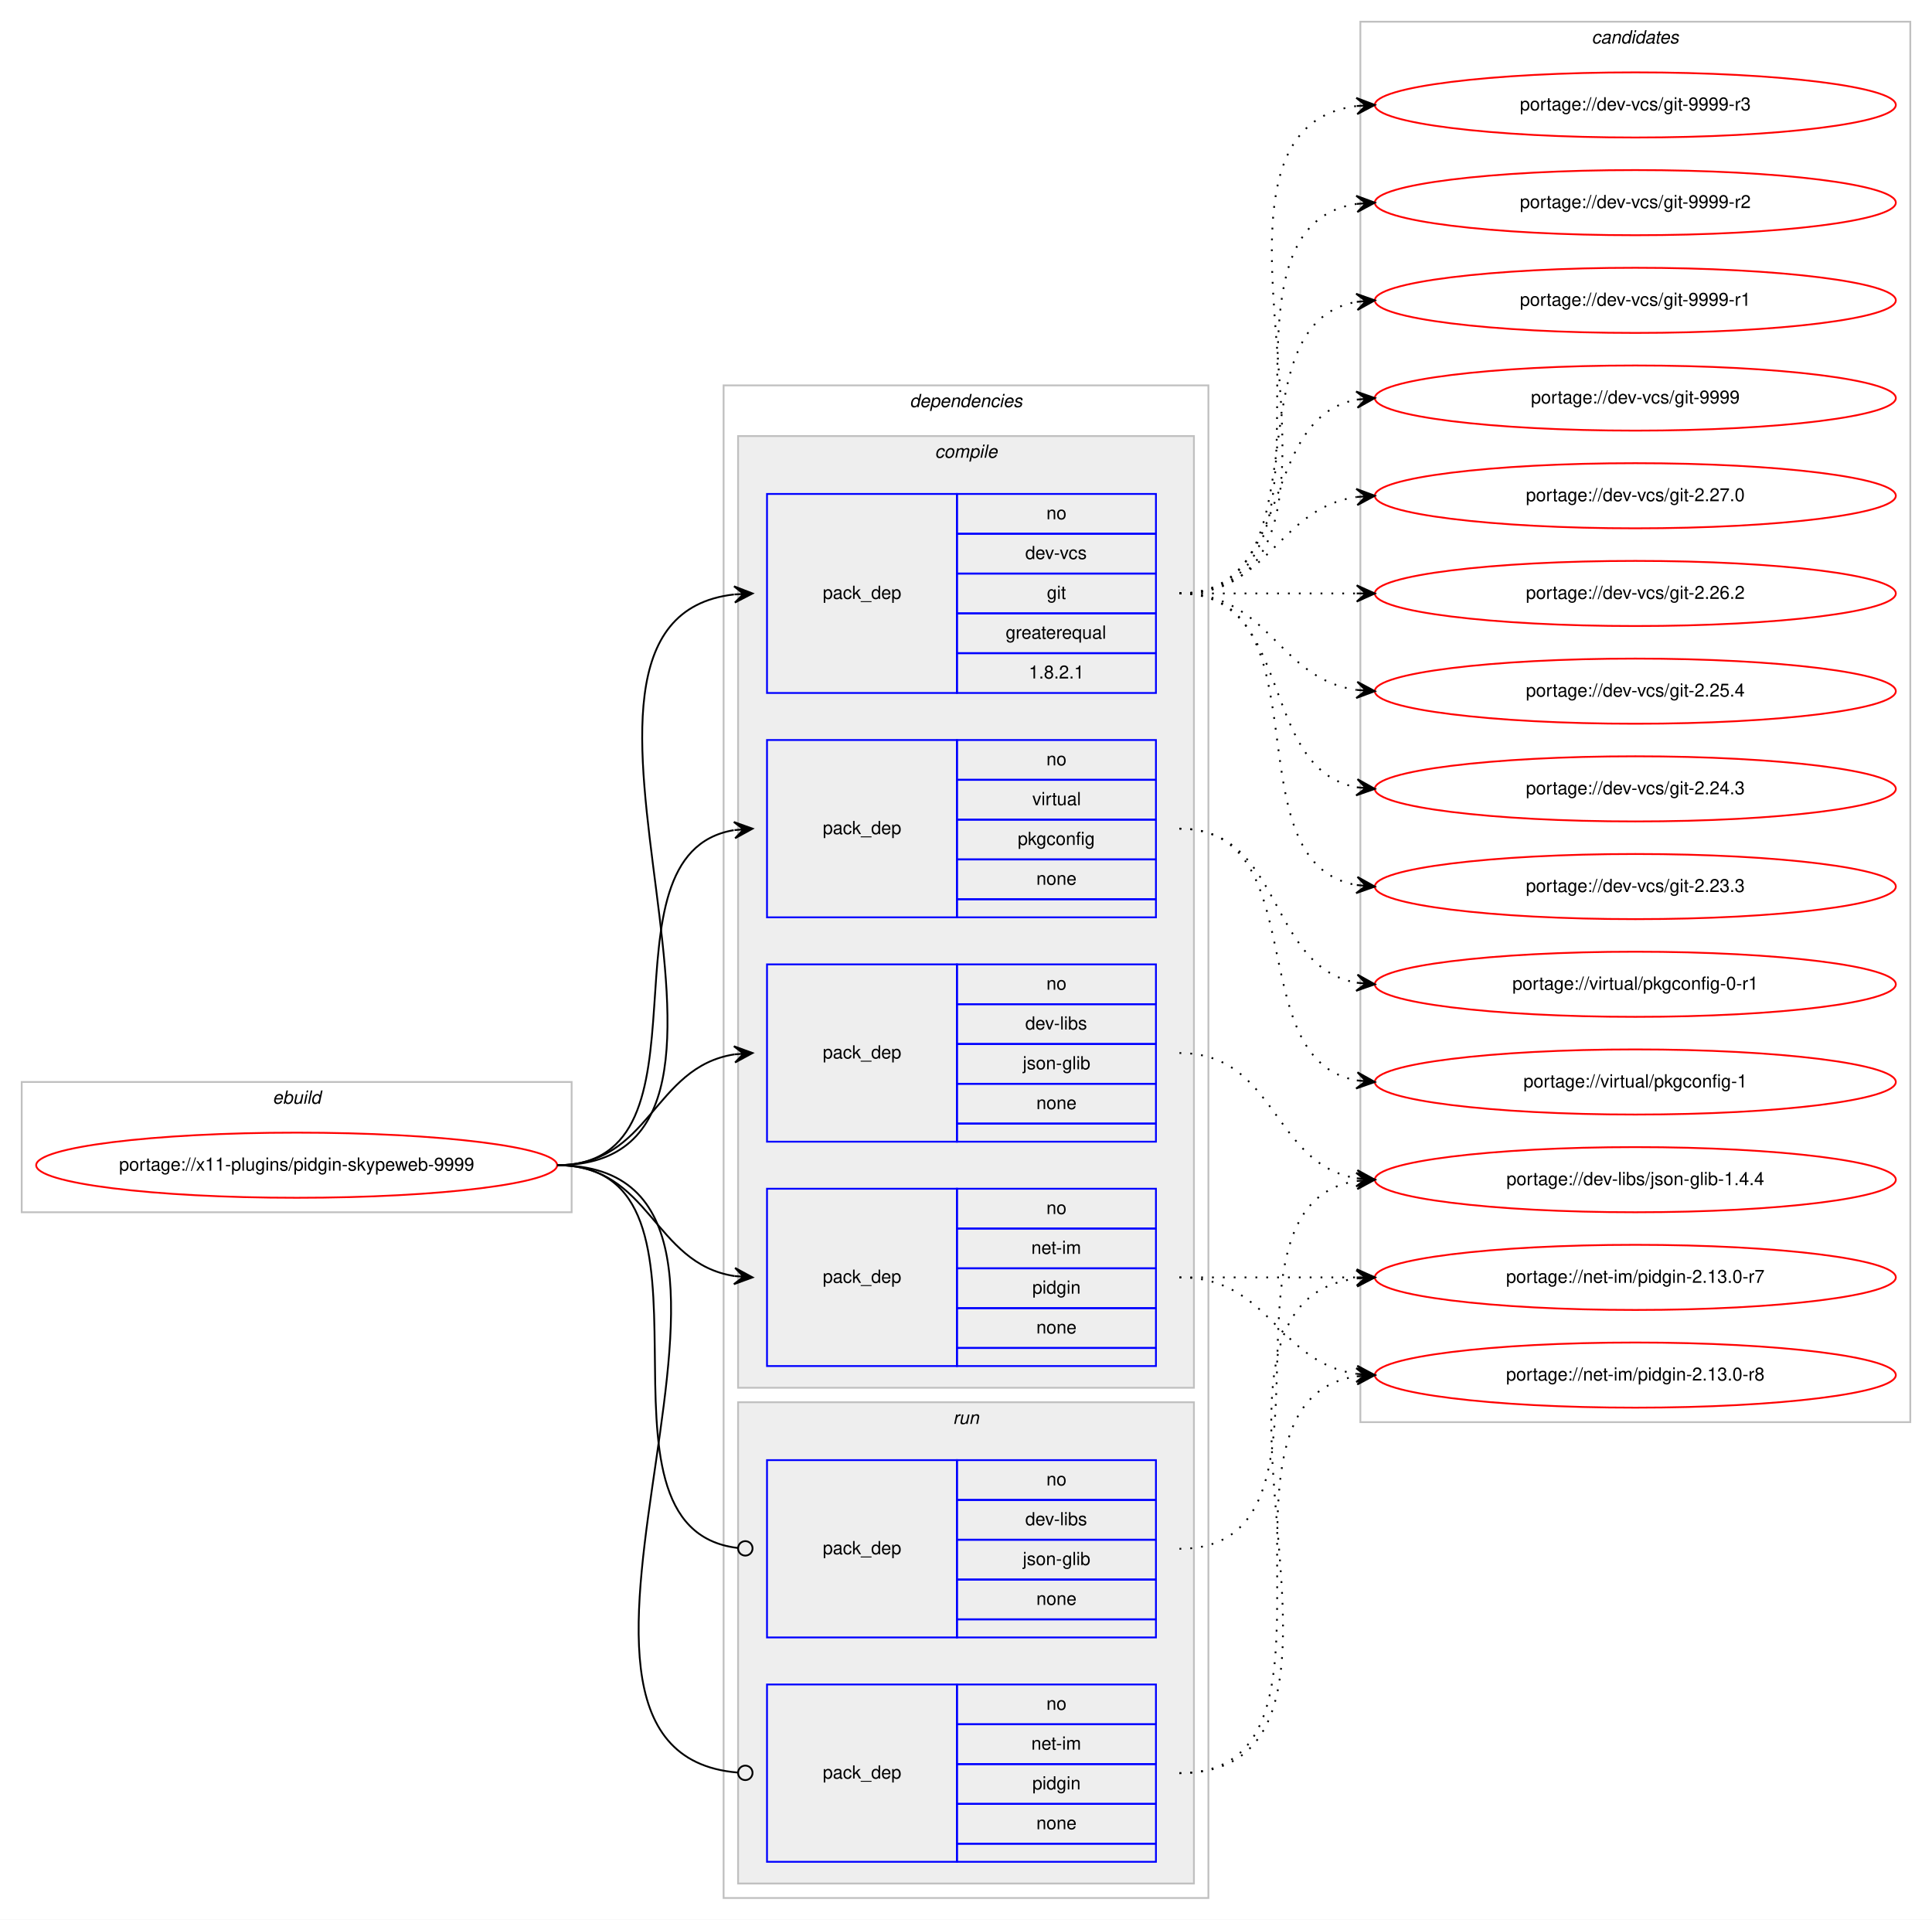
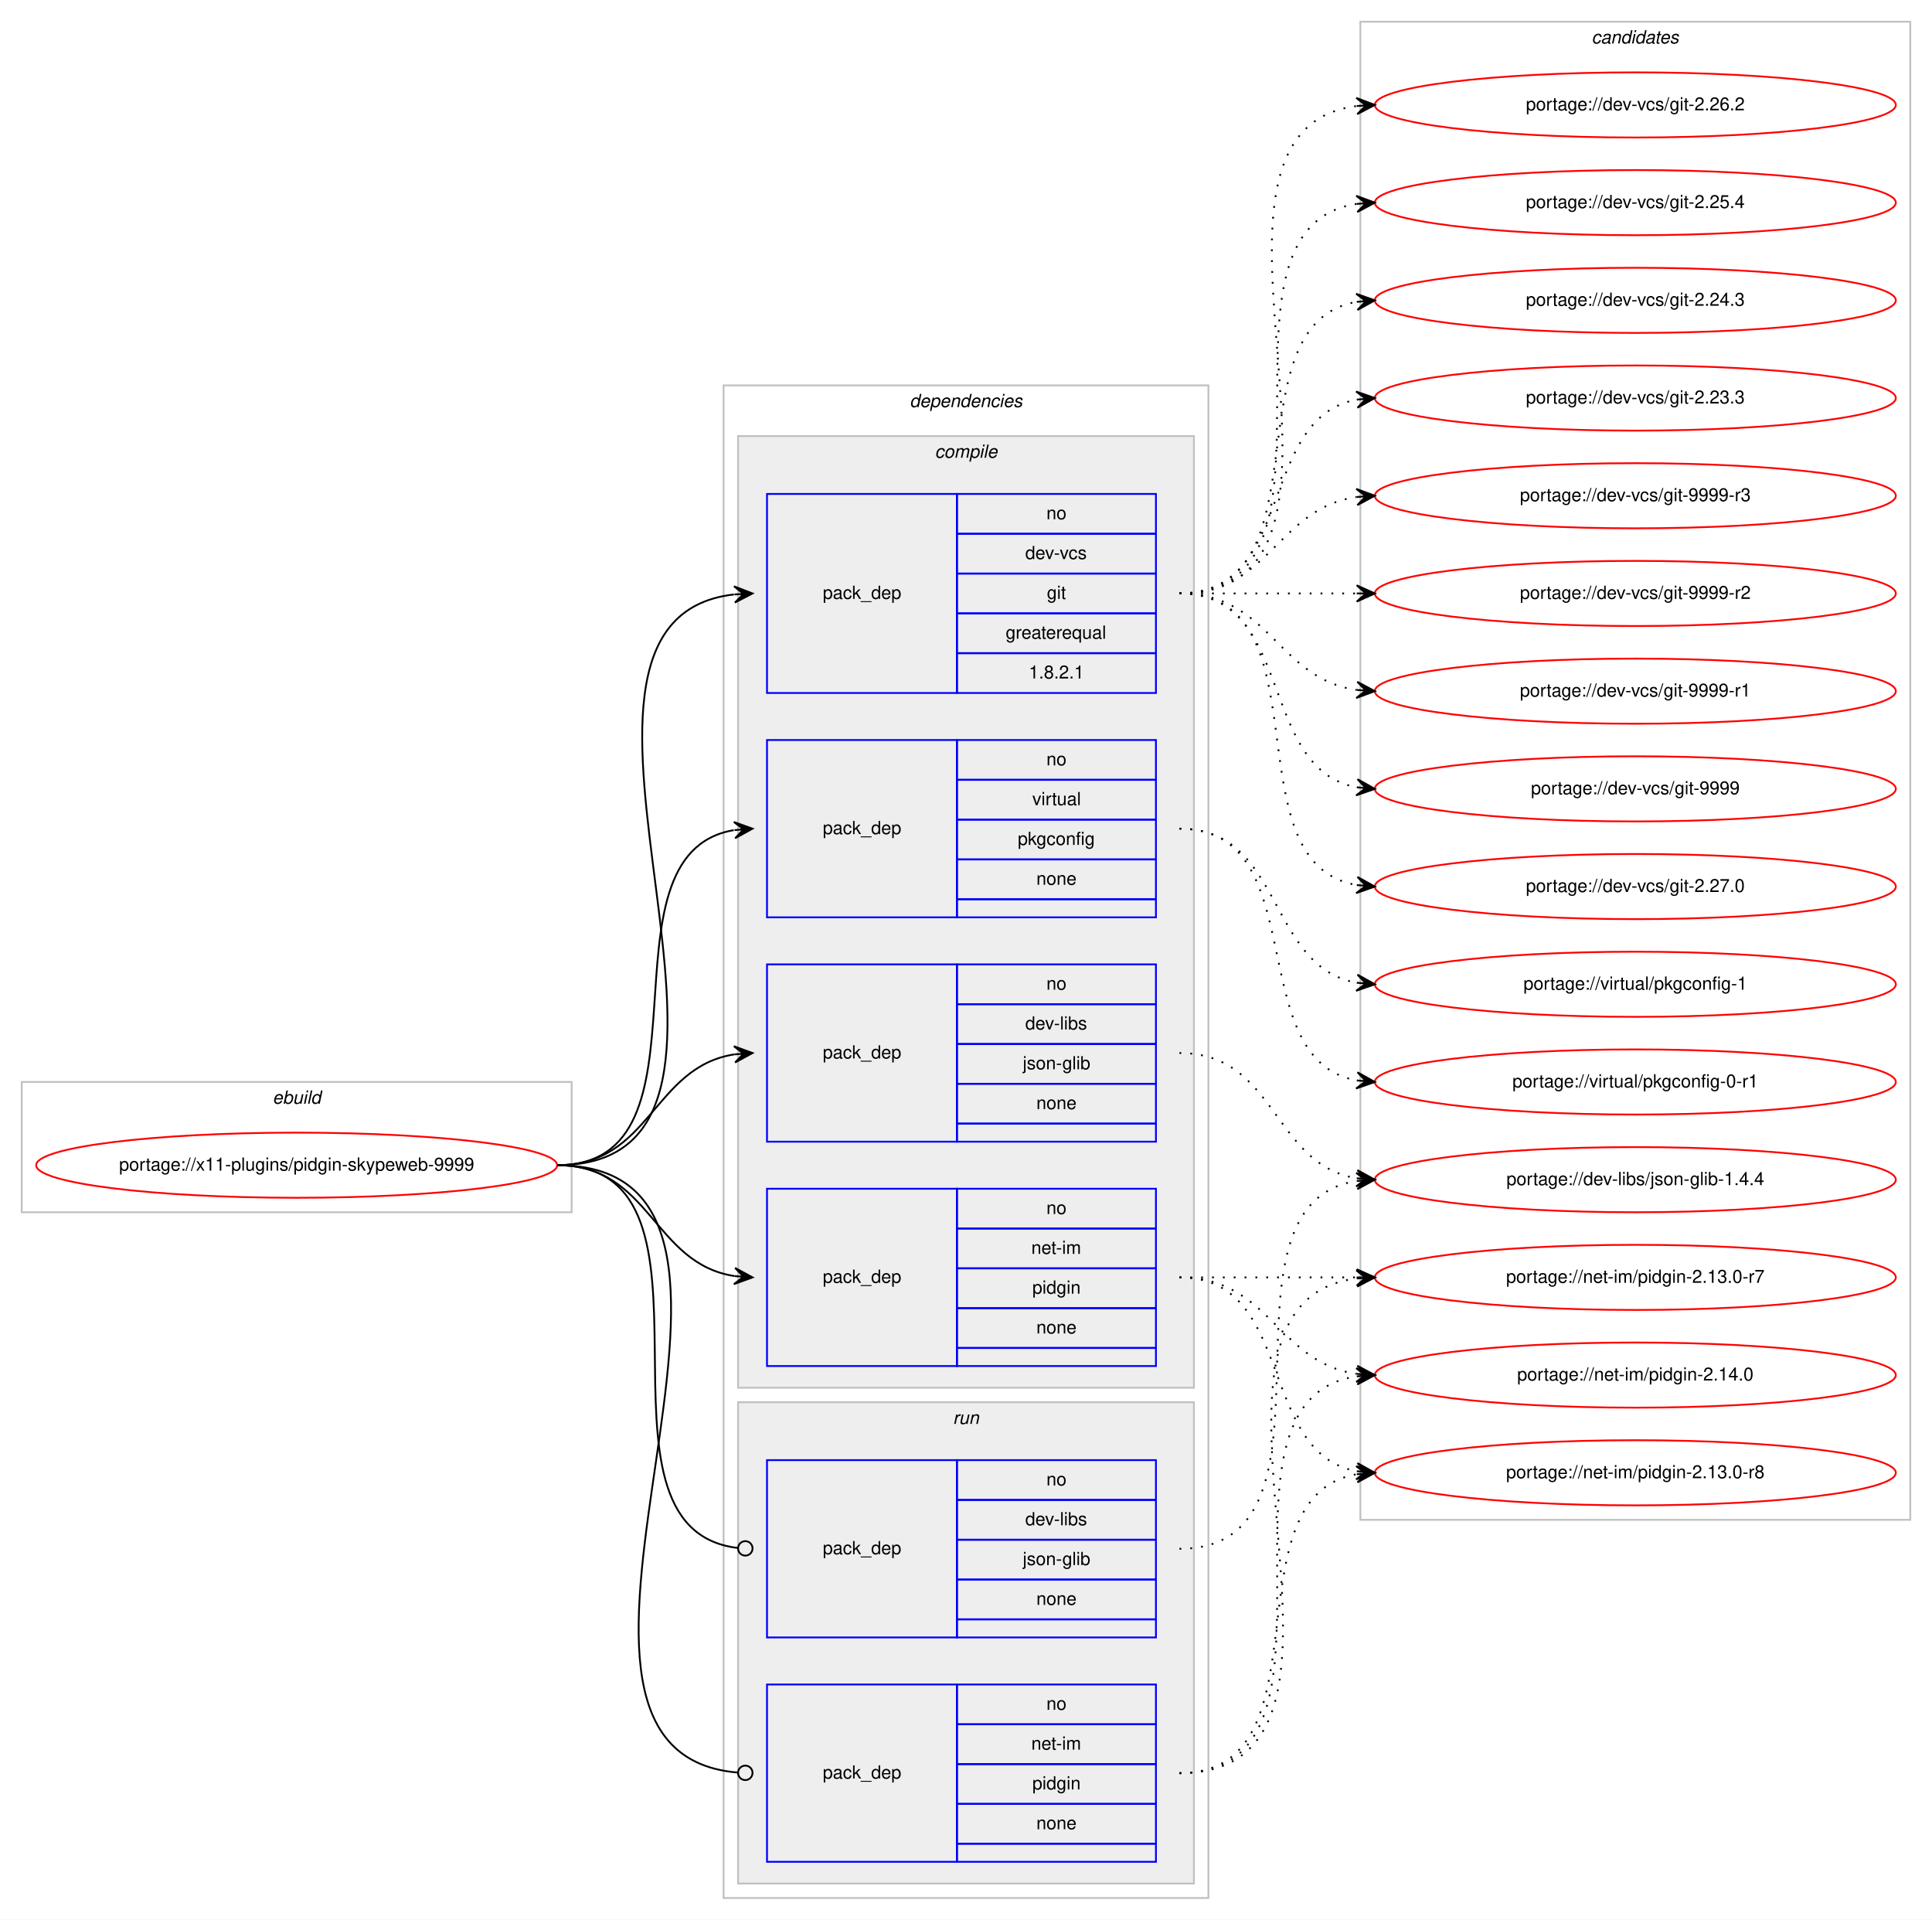
<svg xmlns="http://www.w3.org/2000/svg" xmlns:xlink="http://www.w3.org/1999/xlink" width="1068pt" height="1061pt" viewBox="0.00 0.00 1068.00 1061.00">
  <g id="graph0" class="graph" transform="scale(1 1) rotate(0) translate(4 1057)">
    <polygon fill="#ffffff" stroke="transparent" points="-4,4 -4,-1057 1064,-1057 1064,4 -4,4" />
    <g id="clust1" class="cluster">
      <polygon fill="none" stroke="#c0c0c0" points="8,-387 8,-459 312,-459 312,-387 8,-387" />
      <text text-anchor="start" x="146.663" y="-447" font-family="Helvetica,sans-Serif" font-style="italic" font-size="10.00" fill="#000000">ebuild</text>
    </g>
    <g id="clust2" class="cluster">
      <polygon fill="none" stroke="#c0c0c0" points="396,-8 396,-844 664,-844 664,-8 396,-8" />
      <text text-anchor="start" x="498.875" y="-832" font-family="Helvetica,sans-Serif" font-style="italic" font-size="10.00" fill="#000000">dependencies</text>
    </g>
    <g id="clust3" class="cluster">
      <polygon fill="#eeeeee" stroke="#c0c0c0" points="404,-290 404,-816 656,-816 656,-290 404,-290" />
      <text text-anchor="start" x="512.778" y="-804" font-family="Helvetica,sans-Serif" font-style="italic" font-size="10.00" fill="#000000">compile</text>
    </g>
    <g id="clust9" class="cluster">
      <polygon fill="#eeeeee" stroke="#c0c0c0" points="404,-16 404,-282 656,-282 656,-16 404,-16" />
      <text text-anchor="start" x="522.777" y="-270" font-family="Helvetica,sans-Serif" font-style="italic" font-size="10.00" fill="#000000">run</text>
    </g>
    <g id="clust12" class="cluster">
-       <polygon fill="none" stroke="#c0c0c0" points="748,-271 748,-1045 1052,-1045 1052,-271 748,-271" />
+       <polygon fill="none" stroke="#c0c0c0" points="748,-217 748,-1045 1052,-1045 1052,-217 748,-217" />
      <text text-anchor="start" x="875.824" y="-1033" font-family="Helvetica,sans-Serif" font-style="italic" font-size="10.00" fill="#000000">candidates</text>
    </g>
    <g id="node1" class="node">
      <g id="a_node1">
        <a xlink:href="../x11-plugins/pidgin-skypeweb-9999.svg" xlink:title="portage://x11-plugins/pidgin-skypeweb-9999">
          <ellipse fill="none" stroke="#ff0000" cx="160" cy="-413" rx="144" ry="18" />
          <text text-anchor="middle" x="160" y="-410" font-family="Helvetica,sans-Serif" font-size="10.00" fill="#000000">portage://x11-plugins/pidgin-skypeweb-9999</text>
        </a>
      </g>
    </g>
    <g id="node2" class="node">
      <polygon fill="none" stroke="#0000ff" points="420,-426 420,-524 525,-524 525,-426 420,-426" />
      <text text-anchor="start" x="450.823" y="-472" font-family="Helvetica,sans-Serif" font-size="10.00" fill="#000000">pack_dep</text>
      <polygon fill="none" stroke="#0000ff" points="525,-502 525,-524 635,-524 635,-502 525,-502" />
      <text text-anchor="start" x="574.441" y="-510" font-family="Helvetica,sans-Serif" font-size="10.00" fill="#000000">no</text>
      <polygon fill="none" stroke="#0000ff" points="525,-480 525,-502 635,-502 635,-480 525,-480" />
      <text text-anchor="start" x="562.778" y="-488" font-family="Helvetica,sans-Serif" font-size="10.00" fill="#000000">dev-libs</text>
      <polygon fill="none" stroke="#0000ff" points="525,-458 525,-480 635,-480 635,-458 525,-458" />
      <text text-anchor="start" x="561.389" y="-466" font-family="Helvetica,sans-Serif" font-size="10.00" fill="#000000">json-glib</text>
      <polygon fill="none" stroke="#0000ff" points="525,-436 525,-458 635,-458 635,-436 525,-436" />
      <text text-anchor="start" x="568.882" y="-444" font-family="Helvetica,sans-Serif" font-size="10.00" fill="#000000">none</text>
      <polygon fill="none" stroke="#0000ff" points="525,-426 525,-436 635,-436 635,-426 525,-426" />
    </g>
    <g id="edge1" class="edge">
      <path fill="none" stroke="#000000" d="M304,-413C355.78,-413 356.759,-467.265 401.99,-474.26" />
      <polygon fill="#000000" stroke="#000000" points="412,-475 401.696,-478.751 407.014,-474.632 402.027,-474.263 402.027,-474.263 402.027,-474.263 407.014,-474.632 402.359,-469.775 412,-475 412,-475" />
    </g>
    <g id="node3" class="node">
      <polygon fill="none" stroke="#0000ff" points="420,-674 420,-784 525,-784 525,-674 420,-674" />
      <text text-anchor="start" x="450.823" y="-726" font-family="Helvetica,sans-Serif" font-size="10.00" fill="#000000">pack_dep</text>
      <polygon fill="none" stroke="#0000ff" points="525,-762 525,-784 635,-784 635,-762 525,-762" />
      <text text-anchor="start" x="574.441" y="-770" font-family="Helvetica,sans-Serif" font-size="10.00" fill="#000000">no</text>
      <polygon fill="none" stroke="#0000ff" points="525,-740 525,-762 635,-762 635,-740 525,-740" />
      <text text-anchor="start" x="562.777" y="-748" font-family="Helvetica,sans-Serif" font-size="10.00" fill="#000000">dev-vcs</text>
      <polygon fill="none" stroke="#0000ff" points="525,-718 525,-740 635,-740 635,-718 525,-718" />
      <text text-anchor="start" x="574.721" y="-726" font-family="Helvetica,sans-Serif" font-size="10.00" fill="#000000">git</text>
      <polygon fill="none" stroke="#0000ff" points="525,-696 525,-718 635,-718 635,-696 525,-696" />
      <text text-anchor="start" x="551.936" y="-704" font-family="Helvetica,sans-Serif" font-size="10.00" fill="#000000">greaterequal</text>
      <polygon fill="none" stroke="#0000ff" points="525,-674 525,-696 635,-696 635,-674 525,-674" />
      <text text-anchor="start" x="564.713" y="-682" font-family="Helvetica,sans-Serif" font-size="10.00" fill="#000000">1.8.2.1</text>
    </g>
    <g id="edge2" class="edge">
      <path fill="none" stroke="#000000" d="M304,-413C448.797,-413 272.599,-713.759 401.723,-728.444" />
      <polygon fill="#000000" stroke="#000000" points="412,-729 401.772,-732.953 407.007,-728.73 402.015,-728.46 402.015,-728.46 402.015,-728.46 407.007,-728.73 402.258,-723.966 412,-729 412,-729" />
    </g>
    <g id="node4" class="node">
      <polygon fill="none" stroke="#0000ff" points="420,-302 420,-400 525,-400 525,-302 420,-302" />
      <text text-anchor="start" x="450.823" y="-348" font-family="Helvetica,sans-Serif" font-size="10.00" fill="#000000">pack_dep</text>
      <polygon fill="none" stroke="#0000ff" points="525,-378 525,-400 635,-400 635,-378 525,-378" />
      <text text-anchor="start" x="574.441" y="-386" font-family="Helvetica,sans-Serif" font-size="10.00" fill="#000000">no</text>
      <polygon fill="none" stroke="#0000ff" points="525,-356 525,-378 635,-378 635,-356 525,-356" />
      <text text-anchor="start" x="566.113" y="-364" font-family="Helvetica,sans-Serif" font-size="10.00" fill="#000000">net-im</text>
      <polygon fill="none" stroke="#0000ff" points="525,-334 525,-356 635,-356 635,-334 525,-334" />
      <text text-anchor="start" x="566.663" y="-342" font-family="Helvetica,sans-Serif" font-size="10.00" fill="#000000">pidgin</text>
      <polygon fill="none" stroke="#0000ff" points="525,-312 525,-334 635,-334 635,-312 525,-312" />
      <text text-anchor="start" x="568.882" y="-320" font-family="Helvetica,sans-Serif" font-size="10.00" fill="#000000">none</text>
      <polygon fill="none" stroke="#0000ff" points="525,-302 525,-312 635,-312 635,-302 525,-302" />
    </g>
    <g id="edge3" class="edge">
      <path fill="none" stroke="#000000" d="M304,-413C355.78,-413 356.759,-358.735 401.99,-351.74" />
      <polygon fill="#000000" stroke="#000000" points="412,-351 402.359,-356.225 407.014,-351.368 402.027,-351.737 402.027,-351.737 402.027,-351.737 407.014,-351.368 401.696,-347.249 412,-351 412,-351" />
    </g>
    <g id="node5" class="node">
      <polygon fill="none" stroke="#0000ff" points="420,-550 420,-648 525,-648 525,-550 420,-550" />
      <text text-anchor="start" x="450.823" y="-596" font-family="Helvetica,sans-Serif" font-size="10.00" fill="#000000">pack_dep</text>
      <polygon fill="none" stroke="#0000ff" points="525,-626 525,-648 635,-648 635,-626 525,-626" />
      <text text-anchor="start" x="574.441" y="-634" font-family="Helvetica,sans-Serif" font-size="10.00" fill="#000000">no</text>
      <polygon fill="none" stroke="#0000ff" points="525,-604 525,-626 635,-626 635,-604 525,-604" />
      <text text-anchor="start" x="566.668" y="-612" font-family="Helvetica,sans-Serif" font-size="10.00" fill="#000000">virtual</text>
      <polygon fill="none" stroke="#0000ff" points="525,-582 525,-604 635,-604 635,-582 525,-582" />
      <text text-anchor="start" x="558.604" y="-590" font-family="Helvetica,sans-Serif" font-size="10.00" fill="#000000">pkgconfig</text>
      <polygon fill="none" stroke="#0000ff" points="525,-560 525,-582 635,-582 635,-560 525,-560" />
      <text text-anchor="start" x="568.882" y="-568" font-family="Helvetica,sans-Serif" font-size="10.00" fill="#000000">none</text>
      <polygon fill="none" stroke="#0000ff" points="525,-550 525,-560 635,-560 635,-550 525,-550" />
    </g>
    <g id="edge4" class="edge">
      <path fill="none" stroke="#000000" d="M304,-413C395.858,-413 322.634,-584.753 401.595,-598.171" />
      <polygon fill="#000000" stroke="#000000" points="412,-599 401.674,-602.691 407.016,-598.603 402.032,-598.205 402.032,-598.205 402.032,-598.205 407.016,-598.603 402.389,-593.72 412,-599 412,-599" />
    </g>
    <g id="node6" class="node">
      <polygon fill="none" stroke="#0000ff" points="420,-152 420,-250 525,-250 525,-152 420,-152" />
      <text text-anchor="start" x="450.823" y="-198" font-family="Helvetica,sans-Serif" font-size="10.00" fill="#000000">pack_dep</text>
      <polygon fill="none" stroke="#0000ff" points="525,-228 525,-250 635,-250 635,-228 525,-228" />
      <text text-anchor="start" x="574.441" y="-236" font-family="Helvetica,sans-Serif" font-size="10.00" fill="#000000">no</text>
      <polygon fill="none" stroke="#0000ff" points="525,-206 525,-228 635,-228 635,-206 525,-206" />
      <text text-anchor="start" x="562.778" y="-214" font-family="Helvetica,sans-Serif" font-size="10.00" fill="#000000">dev-libs</text>
      <polygon fill="none" stroke="#0000ff" points="525,-184 525,-206 635,-206 635,-184 525,-184" />
      <text text-anchor="start" x="561.389" y="-192" font-family="Helvetica,sans-Serif" font-size="10.00" fill="#000000">json-glib</text>
      <polygon fill="none" stroke="#0000ff" points="525,-162 525,-184 635,-184 635,-162 525,-162" />
      <text text-anchor="start" x="568.882" y="-170" font-family="Helvetica,sans-Serif" font-size="10.00" fill="#000000">none</text>
      <polygon fill="none" stroke="#0000ff" points="525,-152 525,-162 635,-162 635,-152 525,-152" />
    </g>
    <g id="edge5" class="edge">
      <path fill="none" stroke="#000000" d="M304,-413C406.853,-413 311.759,-212.435 403.786,-201.467" />
      <ellipse fill="none" stroke="#000000" cx="408.006" cy="-201.227" rx="4" ry="4" />
    </g>
    <g id="node7" class="node">
      <polygon fill="none" stroke="#0000ff" points="420,-28 420,-126 525,-126 525,-28 420,-28" />
      <text text-anchor="start" x="450.823" y="-74" font-family="Helvetica,sans-Serif" font-size="10.00" fill="#000000">pack_dep</text>
      <polygon fill="none" stroke="#0000ff" points="525,-104 525,-126 635,-126 635,-104 525,-104" />
      <text text-anchor="start" x="574.441" y="-112" font-family="Helvetica,sans-Serif" font-size="10.00" fill="#000000">no</text>
      <polygon fill="none" stroke="#0000ff" points="525,-82 525,-104 635,-104 635,-82 525,-82" />
      <text text-anchor="start" x="566.113" y="-90" font-family="Helvetica,sans-Serif" font-size="10.00" fill="#000000">net-im</text>
      <polygon fill="none" stroke="#0000ff" points="525,-60 525,-82 635,-82 635,-60 525,-60" />
      <text text-anchor="start" x="566.663" y="-68" font-family="Helvetica,sans-Serif" font-size="10.00" fill="#000000">pidgin</text>
      <polygon fill="none" stroke="#0000ff" points="525,-38 525,-60 635,-60 635,-38 525,-38" />
      <text text-anchor="start" x="568.882" y="-46" font-family="Helvetica,sans-Serif" font-size="10.00" fill="#000000">none</text>
      <polygon fill="none" stroke="#0000ff" points="525,-28 525,-38 635,-38 635,-28 525,-28" />
    </g>
    <g id="edge6" class="edge">
      <path fill="none" stroke="#000000" d="M304,-413C457.948,-413 262.651,-89.353 403.639,-77.343" />
      <ellipse fill="none" stroke="#000000" cx="408.003" cy="-77.164" rx="4" ry="4" />
    </g>
    <g id="node8" class="node">
      <g id="a_node8">
        <a xlink:href="../dev-libs/json-glib-1.4.4.svg" xlink:title="portage://dev-libs/json-glib-1.4.4">
          <ellipse fill="none" stroke="#ff0000" cx="900" cy="-405" rx="144" ry="18" />
          <text text-anchor="middle" x="900" y="-402" font-family="Helvetica,sans-Serif" font-size="10.00" fill="#000000">portage://dev-libs/json-glib-1.4.4</text>
        </a>
      </g>
    </g>
    <g id="edge7" class="edge">
      <path fill="none" stroke="#000000" stroke-dasharray="1,5" d="M648,-475C701.625,-475 699.351,-413.477 745.989,-405.786" />
      <polygon fill="#000000" stroke="#000000" points="756,-405 746.383,-410.269 751.015,-405.392 746.031,-405.783 746.031,-405.783 746.031,-405.783 751.015,-405.392 745.678,-401.297 756,-405 756,-405" />
    </g>
    <g id="node9" class="node">
      <g id="a_node9">
        <a xlink:href="../dev-vcs/git-9999-r3.svg" xlink:title="portage://dev-vcs/git-9999-r3">
-           <ellipse fill="none" stroke="#ff0000" cx="900" cy="-999" rx="144" ry="18" />
-           <text text-anchor="middle" x="900" y="-996" font-family="Helvetica,sans-Serif" font-size="10.00" fill="#000000">portage://dev-vcs/git-9999-r3</text>
+           <ellipse fill="none" stroke="#ff0000" cx="900" cy="-783" rx="144" ry="18" />
+           <text text-anchor="middle" x="900" y="-780" font-family="Helvetica,sans-Serif" font-size="10.00" fill="#000000">portage://dev-vcs/git-9999-r3</text>
        </a>
      </g>
    </g>
    <g id="edge8" class="edge">
-       <path fill="none" stroke="#000000" stroke-dasharray="1,5" d="M648,-729C773.71,-729 634.777,-984.436 746.014,-998.405" />
-       <polygon fill="#000000" stroke="#000000" points="756,-999 745.75,-1002.898 751.009,-998.703 746.018,-998.405 746.018,-998.405 746.018,-998.405 751.009,-998.703 746.285,-993.913 756,-999 756,-999" />
+       <path fill="none" stroke="#000000" stroke-dasharray="1,5" d="M648,-729C698.102,-729 702.012,-776.066 745.979,-782.317" />
+       <polygon fill="#000000" stroke="#000000" points="756,-783 745.717,-786.81 751.012,-782.66 746.023,-782.32 746.023,-782.32 746.023,-782.32 751.012,-782.66 746.329,-777.831 756,-783 756,-783" />
    </g>
    <g id="node10" class="node">
      <g id="a_node10">
        <a xlink:href="../dev-vcs/git-9999-r2.svg" xlink:title="portage://dev-vcs/git-9999-r2">
-           <ellipse fill="none" stroke="#ff0000" cx="900" cy="-945" rx="144" ry="18" />
-           <text text-anchor="middle" x="900" y="-942" font-family="Helvetica,sans-Serif" font-size="10.00" fill="#000000">portage://dev-vcs/git-9999-r2</text>
+           <ellipse fill="none" stroke="#ff0000" cx="900" cy="-729" rx="144" ry="18" />
+           <text text-anchor="middle" x="900" y="-726" font-family="Helvetica,sans-Serif" font-size="10.00" fill="#000000">portage://dev-vcs/git-9999-r2</text>
        </a>
      </g>
    </g>
    <g id="edge9" class="edge">
-       <path fill="none" stroke="#000000" stroke-dasharray="1,5" d="M648,-729C751.768,-729 655.516,-930.894 746.001,-944.301" />
-       <polygon fill="#000000" stroke="#000000" points="756,-945 745.711,-948.792 751.012,-944.652 746.024,-944.303 746.024,-944.303 746.024,-944.303 751.012,-944.652 746.338,-939.814 756,-945 756,-945" />
+       <path fill="none" stroke="#000000" stroke-dasharray="1,5" d="M648,-729C692.438,-729 706.02,-729 745.878,-729" />
+       <polygon fill="#000000" stroke="#000000" points="756,-729 746,-733.5 751,-729 746,-729 746,-729 746,-729 751,-729 746,-724.5 756,-729 756,-729" />
    </g>
    <g id="node11" class="node">
      <g id="a_node11">
        <a xlink:href="../dev-vcs/git-9999-r1.svg" xlink:title="portage://dev-vcs/git-9999-r1">
-           <ellipse fill="none" stroke="#ff0000" cx="900" cy="-891" rx="144" ry="18" />
-           <text text-anchor="middle" x="900" y="-888" font-family="Helvetica,sans-Serif" font-size="10.00" fill="#000000">portage://dev-vcs/git-9999-r1</text>
+           <ellipse fill="none" stroke="#ff0000" cx="900" cy="-675" rx="144" ry="18" />
+           <text text-anchor="middle" x="900" y="-672" font-family="Helvetica,sans-Serif" font-size="10.00" fill="#000000">portage://dev-vcs/git-9999-r1</text>
        </a>
      </g>
    </g>
    <g id="edge10" class="edge">
-       <path fill="none" stroke="#000000" stroke-dasharray="1,5" d="M648,-729C730.815,-729 674.779,-877.377 745.661,-890.128" />
-       <polygon fill="#000000" stroke="#000000" points="756,-891 745.657,-894.644 751.018,-890.58 746.035,-890.16 746.035,-890.16 746.035,-890.16 751.018,-890.58 746.413,-885.676 756,-891 756,-891" />
+       <path fill="none" stroke="#000000" stroke-dasharray="1,5" d="M648,-729C698.102,-729 702.012,-681.934 745.979,-675.683" />
+       <polygon fill="#000000" stroke="#000000" points="756,-675 746.329,-680.169 751.012,-675.34 746.023,-675.68 746.023,-675.68 746.023,-675.68 751.012,-675.34 745.717,-671.19 756,-675 756,-675" />
    </g>
    <g id="node12" class="node">
      <g id="a_node12">
        <a xlink:href="../dev-vcs/git-9999.svg" xlink:title="portage://dev-vcs/git-9999">
-           <ellipse fill="none" stroke="#ff0000" cx="900" cy="-837" rx="144" ry="18" />
-           <text text-anchor="middle" x="900" y="-834" font-family="Helvetica,sans-Serif" font-size="10.00" fill="#000000">portage://dev-vcs/git-9999</text>
+           <ellipse fill="none" stroke="#ff0000" cx="900" cy="-621" rx="144" ry="18" />
+           <text text-anchor="middle" x="900" y="-618" font-family="Helvetica,sans-Serif" font-size="10.00" fill="#000000">portage://dev-vcs/git-9999</text>
        </a>
      </g>
    </g>
    <g id="edge11" class="edge">
-       <path fill="none" stroke="#000000" stroke-dasharray="1,5" d="M648,-729C712.303,-729 690.78,-825.91 746.031,-836.131" />
-       <polygon fill="#000000" stroke="#000000" points="756,-837 745.647,-840.614 751.019,-836.566 746.038,-836.131 746.038,-836.131 746.038,-836.131 751.019,-836.566 746.429,-831.648 756,-837 756,-837" />
+       <path fill="none" stroke="#000000" stroke-dasharray="1,5" d="M648,-729C712.303,-729 690.78,-632.09 746.031,-621.869" />
+       <polygon fill="#000000" stroke="#000000" points="756,-621 746.429,-626.352 751.019,-621.434 746.038,-621.869 746.038,-621.869 746.038,-621.869 751.019,-621.434 745.647,-617.386 756,-621 756,-621" />
    </g>
    <g id="node13" class="node">
      <g id="a_node13">
        <a xlink:href="../dev-vcs/git-2.27.0.svg" xlink:title="portage://dev-vcs/git-2.27.0">
-           <ellipse fill="none" stroke="#ff0000" cx="900" cy="-783" rx="144" ry="18" />
-           <text text-anchor="middle" x="900" y="-780" font-family="Helvetica,sans-Serif" font-size="10.00" fill="#000000">portage://dev-vcs/git-2.27.0</text>
+           <ellipse fill="none" stroke="#ff0000" cx="900" cy="-567" rx="144" ry="18" />
+           <text text-anchor="middle" x="900" y="-564" font-family="Helvetica,sans-Serif" font-size="10.00" fill="#000000">portage://dev-vcs/git-2.27.0</text>
        </a>
      </g>
    </g>
    <g id="edge12" class="edge">
-       <path fill="none" stroke="#000000" stroke-dasharray="1,5" d="M648,-729C698.102,-729 702.012,-776.066 745.979,-782.317" />
-       <polygon fill="#000000" stroke="#000000" points="756,-783 745.717,-786.81 751.012,-782.66 746.023,-782.32 746.023,-782.32 746.023,-782.32 751.012,-782.66 746.329,-777.831 756,-783 756,-783" />
+       <path fill="none" stroke="#000000" stroke-dasharray="1,5" d="M648,-729C730.815,-729 674.779,-580.623 745.661,-567.872" />
+       <polygon fill="#000000" stroke="#000000" points="756,-567 746.413,-572.324 751.018,-567.42 746.035,-567.84 746.035,-567.84 746.035,-567.84 751.018,-567.42 745.657,-563.356 756,-567 756,-567" />
    </g>
    <g id="node14" class="node">
      <g id="a_node14">
        <a xlink:href="../dev-vcs/git-2.26.2.svg" xlink:title="portage://dev-vcs/git-2.26.2">
-           <ellipse fill="none" stroke="#ff0000" cx="900" cy="-729" rx="144" ry="18" />
-           <text text-anchor="middle" x="900" y="-726" font-family="Helvetica,sans-Serif" font-size="10.00" fill="#000000">portage://dev-vcs/git-2.26.2</text>
+           <ellipse fill="none" stroke="#ff0000" cx="900" cy="-999" rx="144" ry="18" />
+           <text text-anchor="middle" x="900" y="-996" font-family="Helvetica,sans-Serif" font-size="10.00" fill="#000000">portage://dev-vcs/git-2.26.2</text>
        </a>
      </g>
    </g>
    <g id="edge13" class="edge">
-       <path fill="none" stroke="#000000" stroke-dasharray="1,5" d="M648,-729C692.438,-729 706.02,-729 745.878,-729" />
-       <polygon fill="#000000" stroke="#000000" points="756,-729 746,-733.5 751,-729 746,-729 746,-729 746,-729 751,-729 746,-724.5 756,-729 756,-729" />
+       <path fill="none" stroke="#000000" stroke-dasharray="1,5" d="M648,-729C773.71,-729 634.777,-984.436 746.014,-998.405" />
+       <polygon fill="#000000" stroke="#000000" points="756,-999 745.75,-1002.898 751.009,-998.703 746.018,-998.405 746.018,-998.405 746.018,-998.405 751.009,-998.703 746.285,-993.913 756,-999 756,-999" />
    </g>
    <g id="node15" class="node">
      <g id="a_node15">
        <a xlink:href="../dev-vcs/git-2.25.4.svg" xlink:title="portage://dev-vcs/git-2.25.4">
-           <ellipse fill="none" stroke="#ff0000" cx="900" cy="-675" rx="144" ry="18" />
-           <text text-anchor="middle" x="900" y="-672" font-family="Helvetica,sans-Serif" font-size="10.00" fill="#000000">portage://dev-vcs/git-2.25.4</text>
+           <ellipse fill="none" stroke="#ff0000" cx="900" cy="-945" rx="144" ry="18" />
+           <text text-anchor="middle" x="900" y="-942" font-family="Helvetica,sans-Serif" font-size="10.00" fill="#000000">portage://dev-vcs/git-2.25.4</text>
        </a>
      </g>
    </g>
    <g id="edge14" class="edge">
-       <path fill="none" stroke="#000000" stroke-dasharray="1,5" d="M648,-729C698.102,-729 702.012,-681.934 745.979,-675.683" />
-       <polygon fill="#000000" stroke="#000000" points="756,-675 746.329,-680.169 751.012,-675.34 746.023,-675.68 746.023,-675.68 746.023,-675.68 751.012,-675.34 745.717,-671.19 756,-675 756,-675" />
+       <path fill="none" stroke="#000000" stroke-dasharray="1,5" d="M648,-729C751.768,-729 655.516,-930.894 746.001,-944.301" />
+       <polygon fill="#000000" stroke="#000000" points="756,-945 745.711,-948.792 751.012,-944.652 746.024,-944.303 746.024,-944.303 746.024,-944.303 751.012,-944.652 746.338,-939.814 756,-945 756,-945" />
    </g>
    <g id="node16" class="node">
      <g id="a_node16">
        <a xlink:href="../dev-vcs/git-2.24.3.svg" xlink:title="portage://dev-vcs/git-2.24.3">
-           <ellipse fill="none" stroke="#ff0000" cx="900" cy="-621" rx="144" ry="18" />
-           <text text-anchor="middle" x="900" y="-618" font-family="Helvetica,sans-Serif" font-size="10.00" fill="#000000">portage://dev-vcs/git-2.24.3</text>
+           <ellipse fill="none" stroke="#ff0000" cx="900" cy="-891" rx="144" ry="18" />
+           <text text-anchor="middle" x="900" y="-888" font-family="Helvetica,sans-Serif" font-size="10.00" fill="#000000">portage://dev-vcs/git-2.24.3</text>
        </a>
      </g>
    </g>
    <g id="edge15" class="edge">
-       <path fill="none" stroke="#000000" stroke-dasharray="1,5" d="M648,-729C712.303,-729 690.78,-632.09 746.031,-621.869" />
-       <polygon fill="#000000" stroke="#000000" points="756,-621 746.429,-626.352 751.019,-621.434 746.038,-621.869 746.038,-621.869 746.038,-621.869 751.019,-621.434 745.647,-617.386 756,-621 756,-621" />
+       <path fill="none" stroke="#000000" stroke-dasharray="1,5" d="M648,-729C730.815,-729 674.779,-877.377 745.661,-890.128" />
+       <polygon fill="#000000" stroke="#000000" points="756,-891 745.657,-894.644 751.018,-890.58 746.035,-890.16 746.035,-890.16 746.035,-890.16 751.018,-890.58 746.413,-885.676 756,-891 756,-891" />
    </g>
    <g id="node17" class="node">
      <g id="a_node17">
        <a xlink:href="../dev-vcs/git-2.23.3.svg" xlink:title="portage://dev-vcs/git-2.23.3">
-           <ellipse fill="none" stroke="#ff0000" cx="900" cy="-567" rx="144" ry="18" />
-           <text text-anchor="middle" x="900" y="-564" font-family="Helvetica,sans-Serif" font-size="10.00" fill="#000000">portage://dev-vcs/git-2.23.3</text>
+           <ellipse fill="none" stroke="#ff0000" cx="900" cy="-837" rx="144" ry="18" />
+           <text text-anchor="middle" x="900" y="-834" font-family="Helvetica,sans-Serif" font-size="10.00" fill="#000000">portage://dev-vcs/git-2.23.3</text>
        </a>
      </g>
    </g>
    <g id="edge16" class="edge">
-       <path fill="none" stroke="#000000" stroke-dasharray="1,5" d="M648,-729C730.815,-729 674.779,-580.623 745.661,-567.872" />
-       <polygon fill="#000000" stroke="#000000" points="756,-567 746.413,-572.324 751.018,-567.42 746.035,-567.84 746.035,-567.84 746.035,-567.84 751.018,-567.42 745.657,-563.356 756,-567 756,-567" />
+       <path fill="none" stroke="#000000" stroke-dasharray="1,5" d="M648,-729C712.303,-729 690.78,-825.91 746.031,-836.131" />
+       <polygon fill="#000000" stroke="#000000" points="756,-837 745.647,-840.614 751.019,-836.566 746.038,-836.131 746.038,-836.131 746.038,-836.131 751.019,-836.566 746.429,-831.648 756,-837 756,-837" />
    </g>
    <g id="node18" class="node">
      <g id="a_node18">
-         <a xlink:href="../net-im/pidgin-2.13.0-r8.svg" xlink:title="portage://net-im/pidgin-2.13.0-r8">
+         <a xlink:href="../net-im/pidgin-2.14.0.svg" xlink:title="portage://net-im/pidgin-2.14.0">
          <ellipse fill="none" stroke="#ff0000" cx="900" cy="-297" rx="144" ry="18" />
-           <text text-anchor="middle" x="900" y="-294" font-family="Helvetica,sans-Serif" font-size="10.00" fill="#000000">portage://net-im/pidgin-2.13.0-r8</text>
+           <text text-anchor="middle" x="900" y="-294" font-family="Helvetica,sans-Serif" font-size="10.00" fill="#000000">portage://net-im/pidgin-2.14.0</text>
        </a>
      </g>
    </g>
    <g id="edge17" class="edge">
      <path fill="none" stroke="#000000" stroke-dasharray="1,5" d="M648,-351C698.102,-351 702.012,-303.934 745.979,-297.683" />
      <polygon fill="#000000" stroke="#000000" points="756,-297 746.329,-302.169 751.012,-297.34 746.023,-297.68 746.023,-297.68 746.023,-297.68 751.012,-297.34 745.717,-293.19 756,-297 756,-297" />
    </g>
    <g id="node19" class="node">
      <g id="a_node19">
+         <a xlink:href="../net-im/pidgin-2.13.0-r8.svg" xlink:title="portage://net-im/pidgin-2.13.0-r8">
+           <ellipse fill="none" stroke="#ff0000" cx="900" cy="-243" rx="144" ry="18" />
+           <text text-anchor="middle" x="900" y="-240" font-family="Helvetica,sans-Serif" font-size="10.00" fill="#000000">portage://net-im/pidgin-2.13.0-r8</text>
+         </a>
+       </g>
+     </g>
+     <g id="edge18" class="edge">
+       <path fill="none" stroke="#000000" stroke-dasharray="1,5" d="M648,-351C712.303,-351 690.78,-254.09 746.031,-243.869" />
+       <polygon fill="#000000" stroke="#000000" points="756,-243 746.429,-248.352 751.019,-243.434 746.038,-243.869 746.038,-243.869 746.038,-243.869 751.019,-243.434 745.647,-239.386 756,-243 756,-243" />
+     </g>
+     <g id="node20" class="node">
+       <g id="a_node20">
        <a xlink:href="../net-im/pidgin-2.13.0-r7.svg" xlink:title="portage://net-im/pidgin-2.13.0-r7">
          <ellipse fill="none" stroke="#ff0000" cx="900" cy="-351" rx="144" ry="18" />
          <text text-anchor="middle" x="900" y="-348" font-family="Helvetica,sans-Serif" font-size="10.00" fill="#000000">portage://net-im/pidgin-2.13.0-r7</text>
        </a>
      </g>
    </g>
-     <g id="edge18" class="edge">
+     <g id="edge19" class="edge">
      <path fill="none" stroke="#000000" stroke-dasharray="1,5" d="M648,-351C692.438,-351 706.02,-351 745.878,-351" />
      <polygon fill="#000000" stroke="#000000" points="756,-351 746,-355.5 751,-351 746,-351 746,-351 746,-351 751,-351 746,-346.5 756,-351 756,-351" />
    </g>
-     <g id="node20" class="node">
-       <g id="a_node20">
-         <a xlink:href="../virtual/pkgconfig-1.svg" xlink:title="portage://virtual/pkgconfig-1">
-           <ellipse fill="none" stroke="#ff0000" cx="900" cy="-459" rx="144" ry="18" />
-           <text text-anchor="middle" x="900" y="-456" font-family="Helvetica,sans-Serif" font-size="10.00" fill="#000000">portage://virtual/pkgconfig-1</text>
-         </a>
-       </g>
-     </g>
-     <g id="edge19" class="edge">
-       <path fill="none" stroke="#000000" stroke-dasharray="1,5" d="M648,-599C722.901,-599 681.744,-471.817 745.765,-459.894" />
-       <polygon fill="#000000" stroke="#000000" points="756,-459 746.429,-464.353 751.019,-459.435 746.038,-459.87 746.038,-459.87 746.038,-459.87 751.019,-459.435 745.646,-455.387 756,-459 756,-459" />
-     </g>
    <g id="node21" class="node">
      <g id="a_node21">
-         <a xlink:href="../virtual/pkgconfig-0-r1.svg" xlink:title="portage://virtual/pkgconfig-0-r1">
+         <a xlink:href="../virtual/pkgconfig-1.svg" xlink:title="portage://virtual/pkgconfig-1">
          <ellipse fill="none" stroke="#ff0000" cx="900" cy="-513" rx="144" ry="18" />
-           <text text-anchor="middle" x="900" y="-510" font-family="Helvetica,sans-Serif" font-size="10.00" fill="#000000">portage://virtual/pkgconfig-0-r1</text>
+           <text text-anchor="middle" x="900" y="-510" font-family="Helvetica,sans-Serif" font-size="10.00" fill="#000000">portage://virtual/pkgconfig-1</text>
        </a>
      </g>
    </g>
    <g id="edge20" class="edge">
      <path fill="none" stroke="#000000" stroke-dasharray="1,5" d="M648,-599C705.764,-599 696.105,-522.783 745.967,-513.851" />
      <polygon fill="#000000" stroke="#000000" points="756,-513 746.416,-518.329 751.018,-513.423 746.036,-513.845 746.036,-513.845 746.036,-513.845 751.018,-513.423 745.655,-509.361 756,-513 756,-513" />
    </g>
+     <g id="node22" class="node">
+       <g id="a_node22">
+         <a xlink:href="../virtual/pkgconfig-0-r1.svg" xlink:title="portage://virtual/pkgconfig-0-r1">
+           <ellipse fill="none" stroke="#ff0000" cx="900" cy="-459" rx="144" ry="18" />
+           <text text-anchor="middle" x="900" y="-456" font-family="Helvetica,sans-Serif" font-size="10.00" fill="#000000">portage://virtual/pkgconfig-0-r1</text>
+         </a>
+       </g>
+     </g>
    <g id="edge21" class="edge">
+       <path fill="none" stroke="#000000" stroke-dasharray="1,5" d="M648,-599C722.901,-599 681.744,-471.817 745.765,-459.894" />
+       <polygon fill="#000000" stroke="#000000" points="756,-459 746.429,-464.353 751.019,-459.435 746.038,-459.87 746.038,-459.87 746.038,-459.87 751.019,-459.435 745.646,-455.387 756,-459 756,-459" />
+     </g>
+     <g id="edge22" class="edge">
      <path fill="none" stroke="#000000" stroke-dasharray="1,5" d="M648,-201C746.982,-201 659.997,-390.908 745.903,-404.261" />
      <polygon fill="#000000" stroke="#000000" points="756,-405 745.698,-408.758 751.013,-404.635 746.027,-404.27 746.027,-404.27 746.027,-404.27 751.013,-404.635 746.355,-399.782 756,-405 756,-405" />
    </g>
-     <g id="edge22" class="edge">
+     <g id="edge23" class="edge">
      <path fill="none" stroke="#000000" stroke-dasharray="1,5" d="M648,-77C753.308,-77 654.129,-282.633 745.858,-296.288" />
      <polygon fill="#000000" stroke="#000000" points="756,-297 745.71,-300.789 751.012,-296.65 746.024,-296.3 746.024,-296.3 746.024,-296.3 751.012,-296.65 746.34,-291.811 756,-297 756,-297" />
    </g>
-     <g id="edge23" class="edge">
+     <g id="edge24" class="edge">
+       <path fill="none" stroke="#000000" stroke-dasharray="1,5" d="M648,-77C732.408,-77 673.301,-229.662 745.936,-242.185" />
+       <polygon fill="#000000" stroke="#000000" points="756,-243 745.669,-246.678 751.016,-242.596 746.033,-242.193 746.033,-242.193 746.033,-242.193 751.016,-242.596 746.396,-237.708 756,-243 756,-243" />
+     </g>
+     <g id="edge25" class="edge">
      <path fill="none" stroke="#000000" stroke-dasharray="1,5" d="M648,-77C775.317,-77 633.301,-336.221 745.889,-350.397" />
      <polygon fill="#000000" stroke="#000000" points="756,-351 745.75,-354.896 751.009,-350.702 746.018,-350.404 746.018,-350.404 746.018,-350.404 751.009,-350.702 746.286,-345.912 756,-351 756,-351" />
    </g>
  </g>
</svg>
